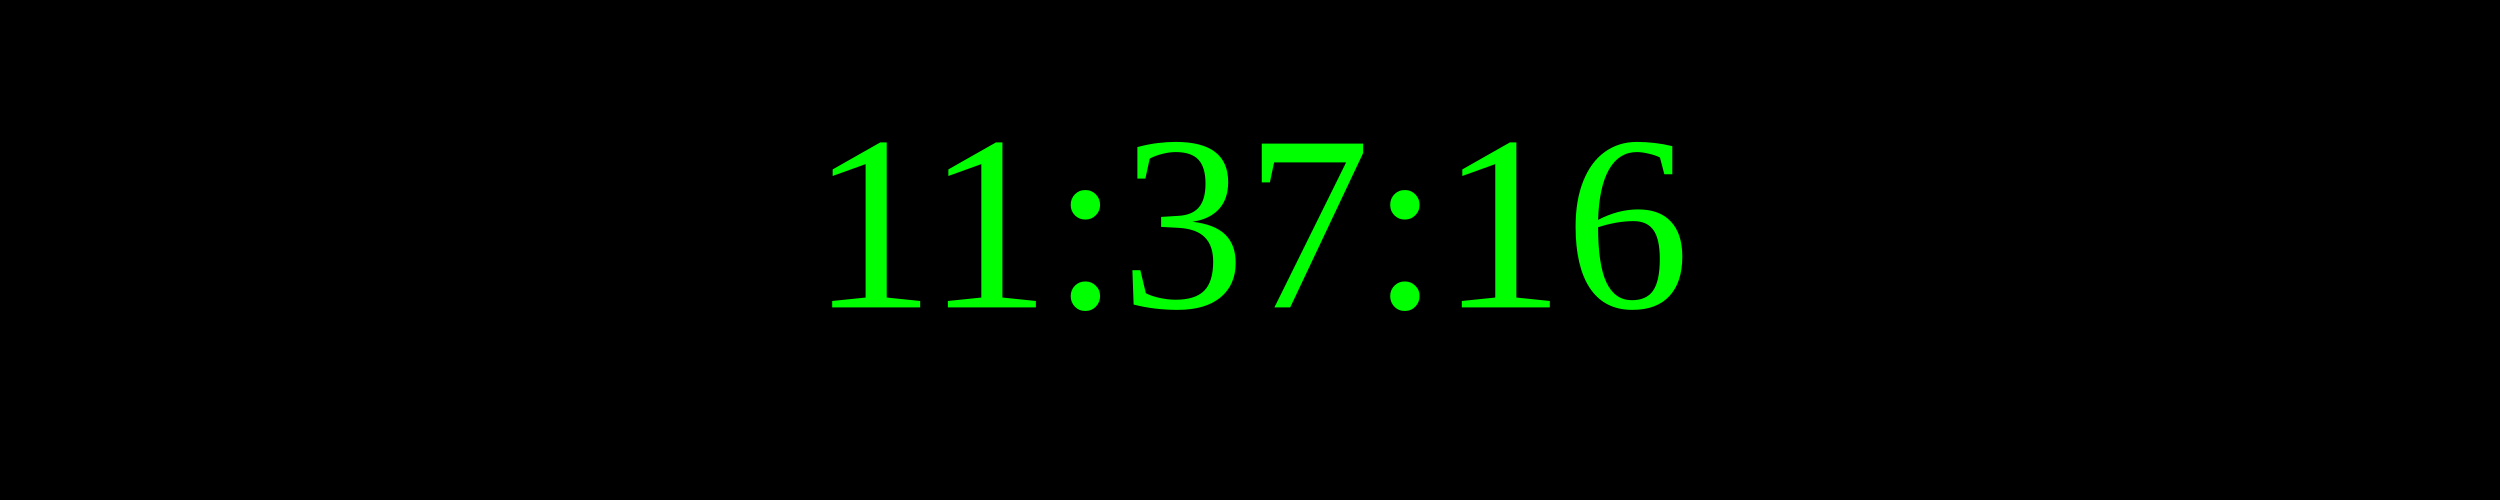
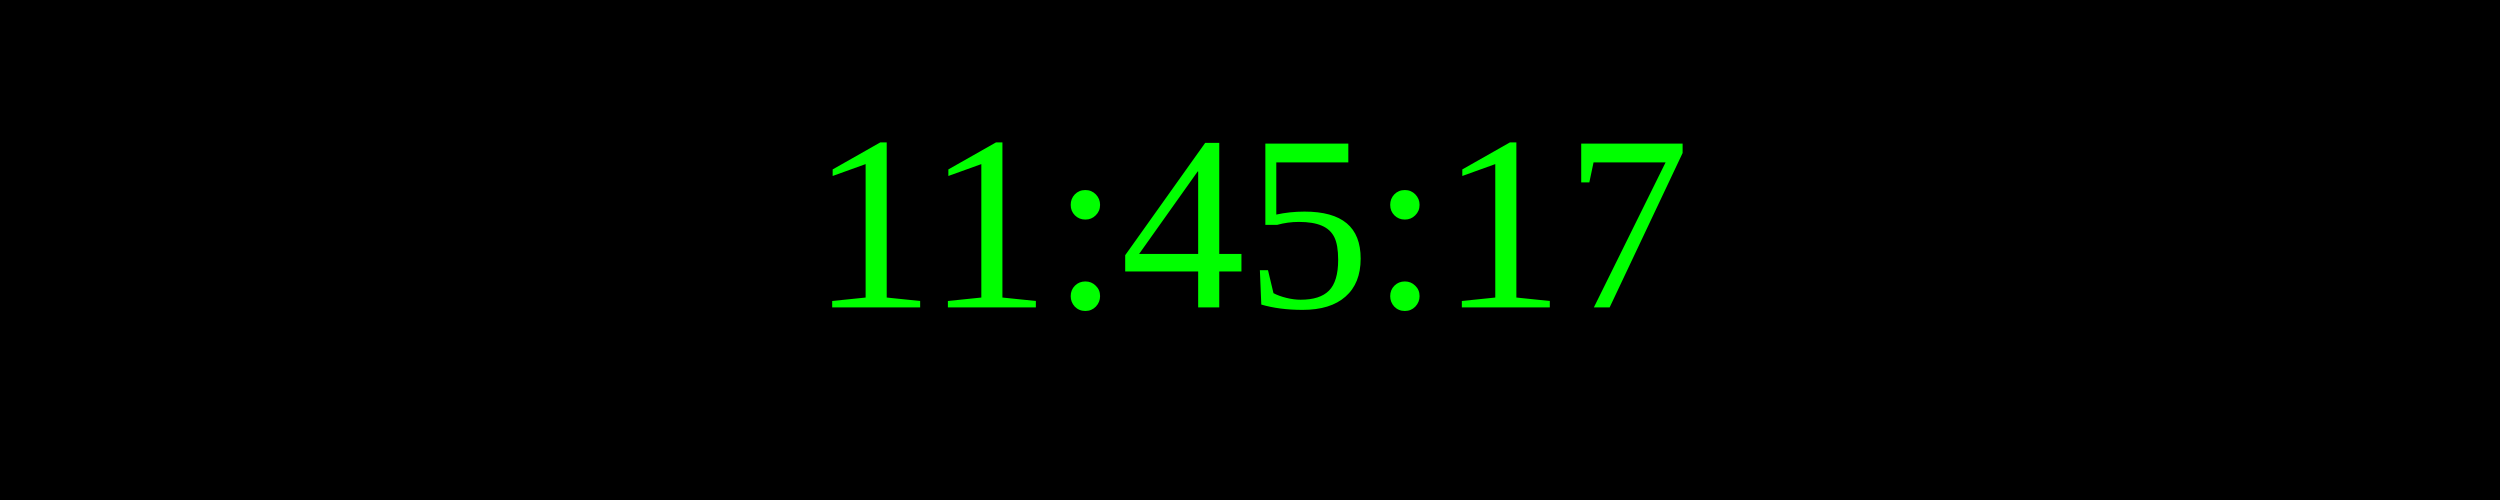
<svg xmlns="http://www.w3.org/2000/svg" width="250" height="50">
  <rect width="100%" height="100%" fill="black" />
  <text x="50%" y="50%" font-size="25" fill="lime" text-anchor="middle" dominant-baseline="middle">
- 11:37:16
+ 11:45:17
</text>
</svg>
